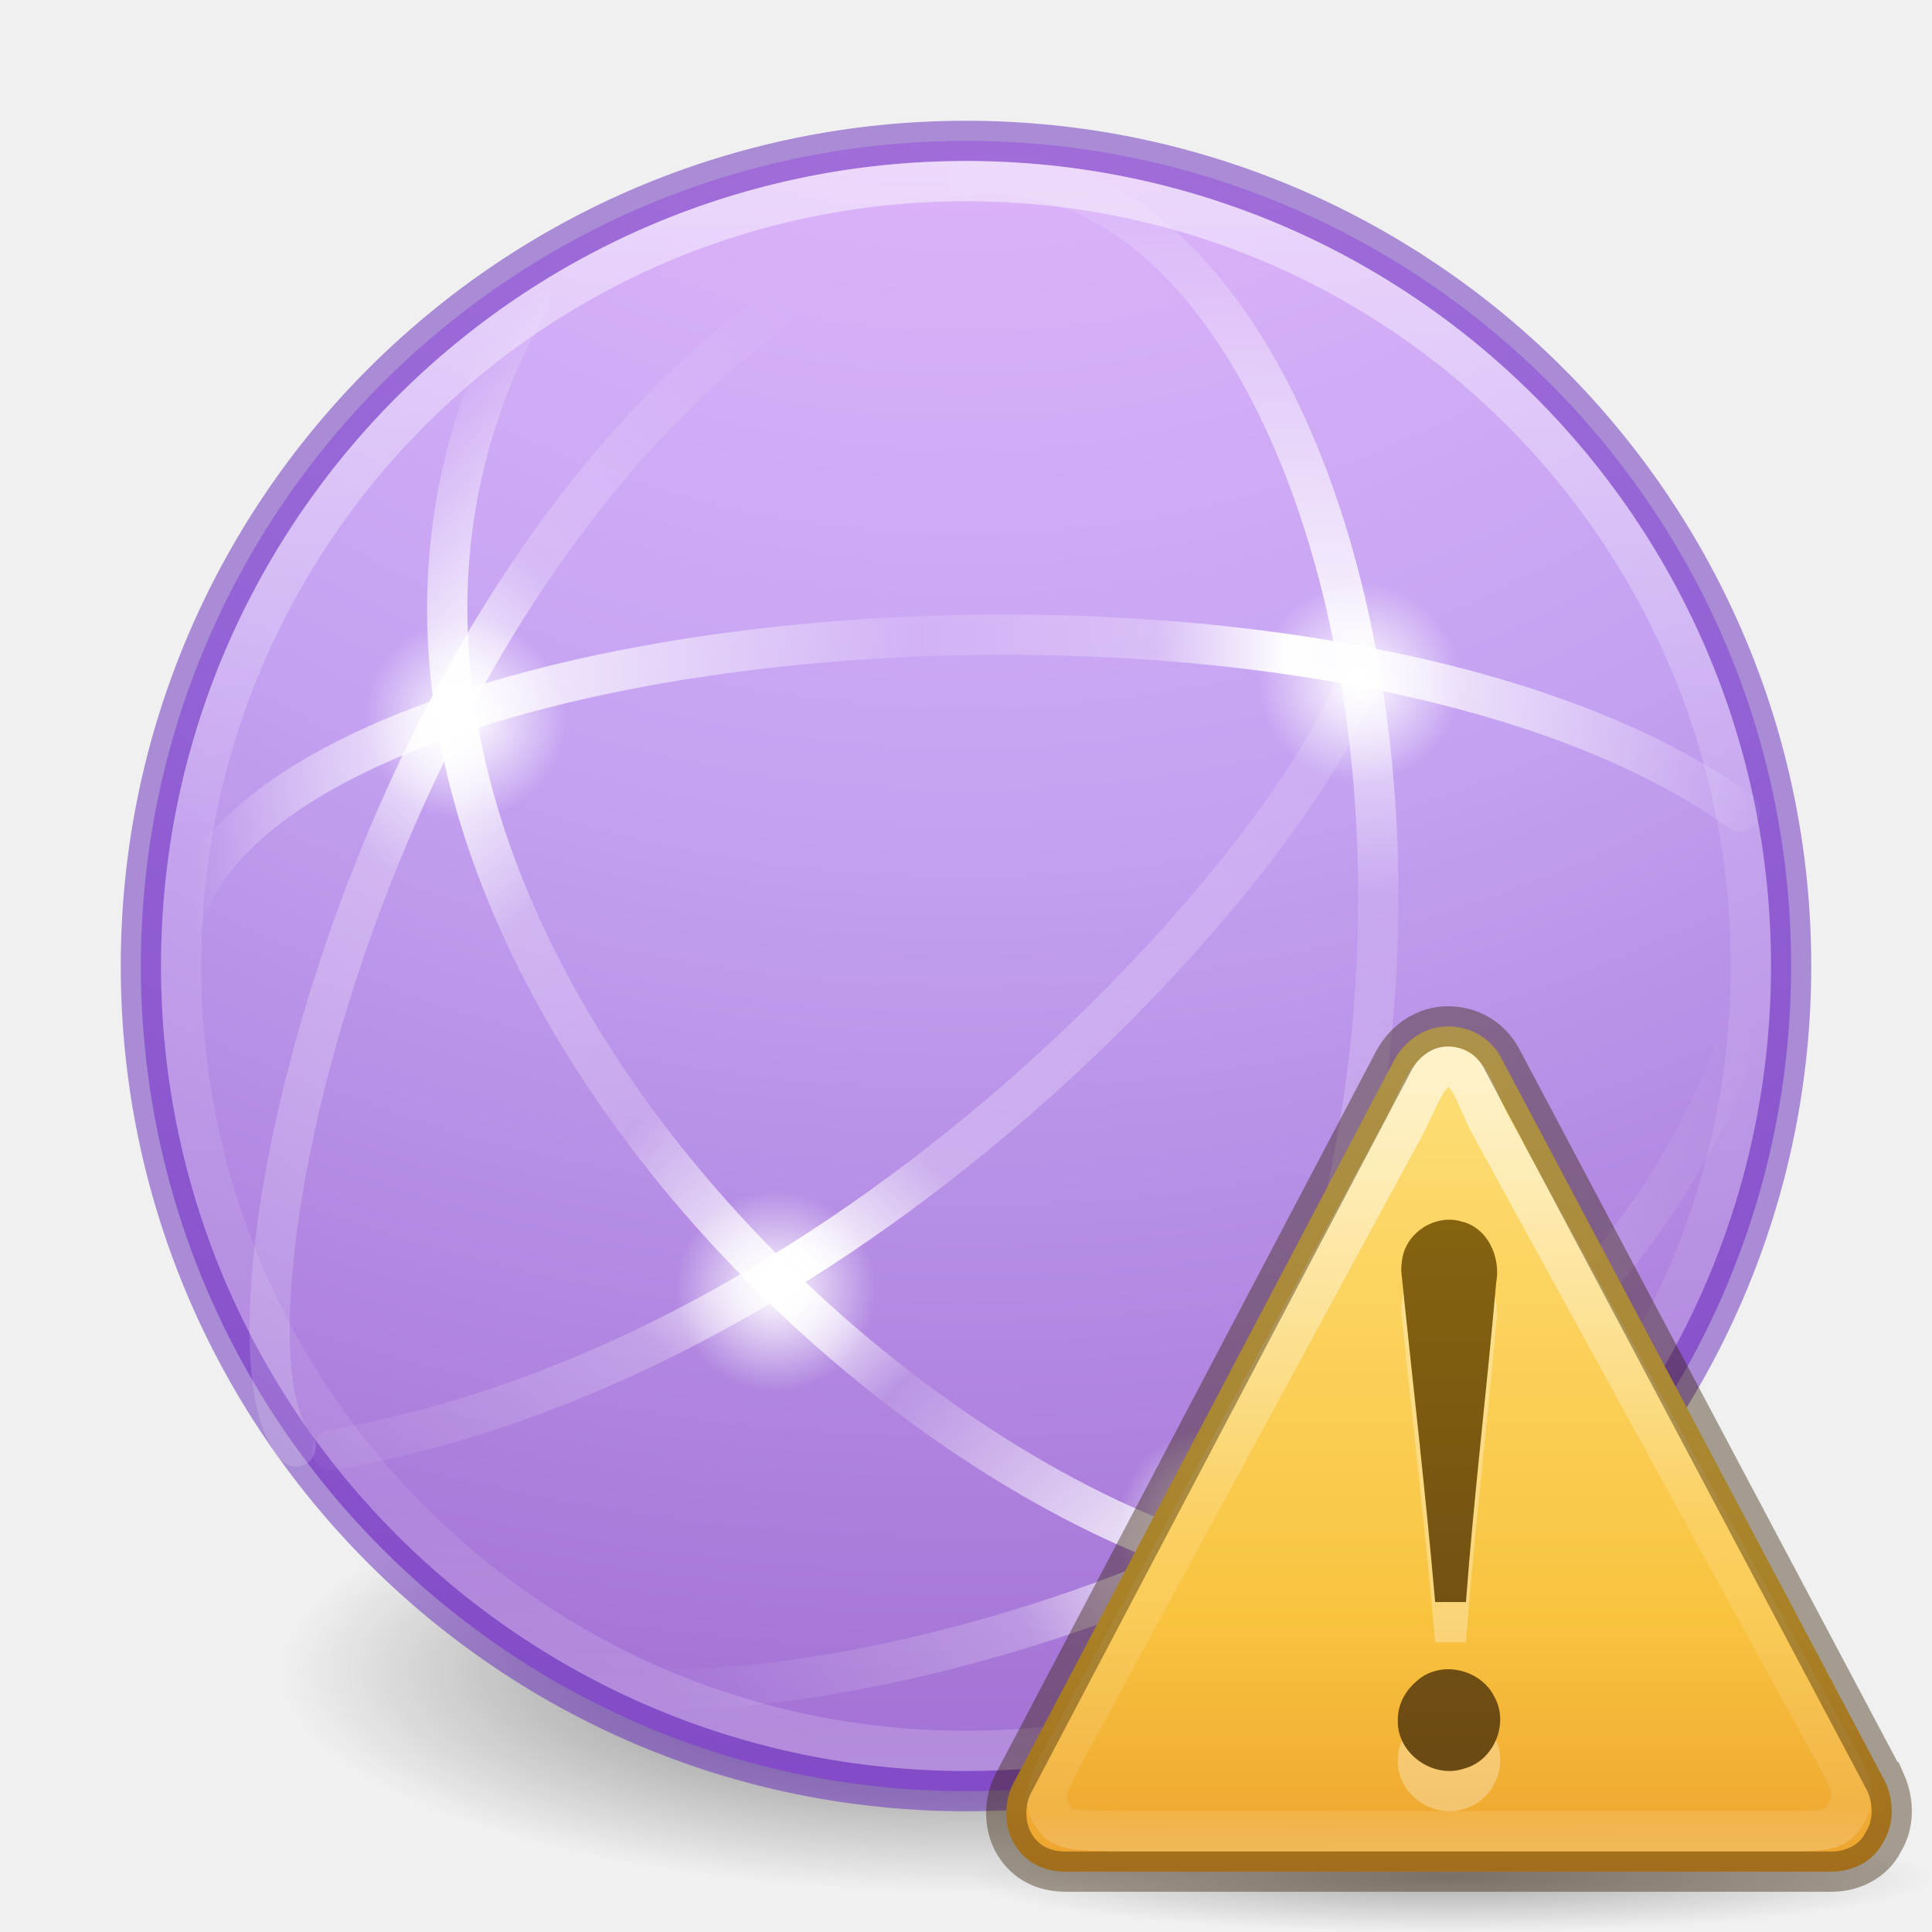
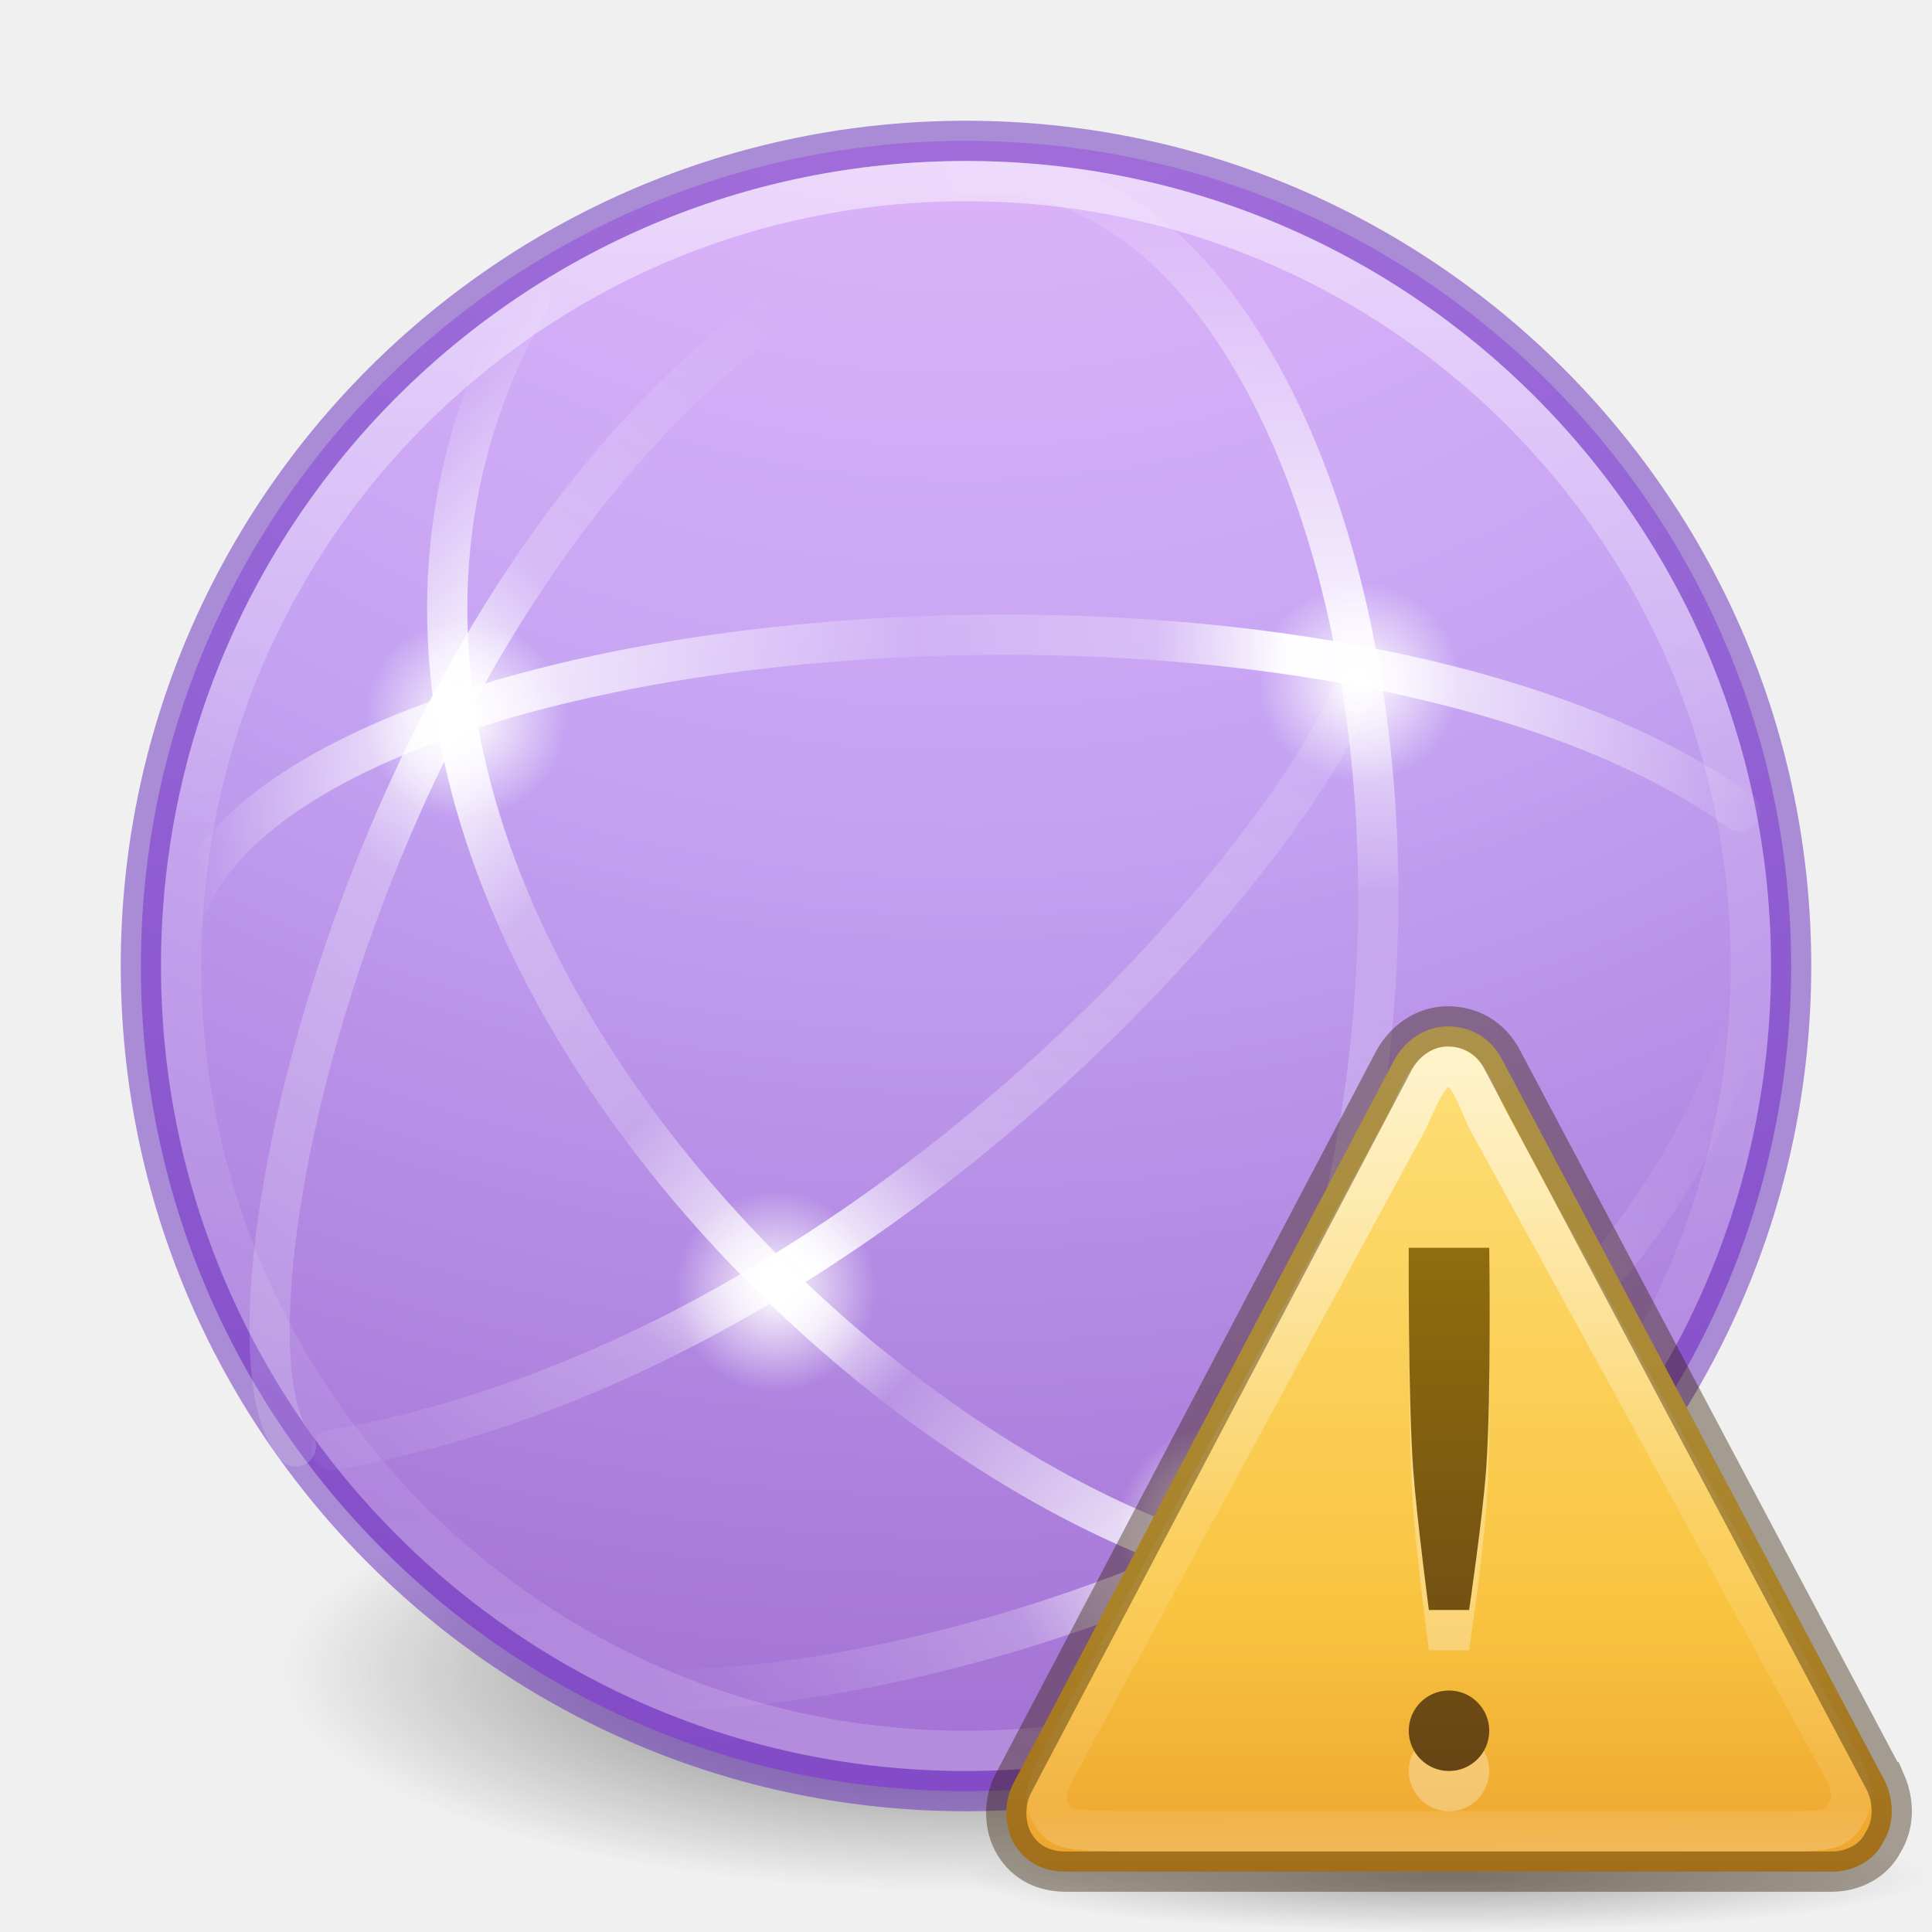
- <svg xmlns="http://www.w3.org/2000/svg" xmlns:ns2="http://www.openswatchbook.org/uri/2009/osb" xmlns:xlink="http://www.w3.org/1999/xlink" id="svg4460" height="48" width="48" version="1.1">
+ <svg xmlns="http://www.w3.org/2000/svg" xmlns:ns2="http://www.openswatchbook.org/uri/2009/osb" xmlns:xlink="http://www.w3.org/1999/xlink" version="1.1" width="48" height="48" id="svg4460">
  <defs id="defs4462">
    <linearGradient id="linearGradient4952">
-       <stop id="stop4954" style="stop-color:#ffffff;stop-opacity:0" offset="0" />
-       <stop offset="0.448" style="stop-color:#ffffff;stop-opacity:0.273" id="stop4960" />
-       <stop offset="0.55" style="stop-color:#ffffff;stop-opacity:1" id="stop4962" />
-       <stop id="stop4964" style="stop-color:#ffffff;stop-opacity:0.229" offset="0.721" />
-       <stop id="stop4966" style="stop-color:#ffffff;stop-opacity:0" offset="1" />
+       <stop offset="0" style="stop-color:#ffffff;stop-opacity:0" id="stop4954" />
+       <stop id="stop4960" style="stop-color:#ffffff;stop-opacity:0.273" offset="0.448" />
+       <stop id="stop4962" style="stop-color:#ffffff;stop-opacity:1" offset="0.55" />
+       <stop offset="0.721" style="stop-color:#ffffff;stop-opacity:0.229" id="stop4964" />
+       <stop offset="1" style="stop-color:#ffffff;stop-opacity:0" id="stop4966" />
    </linearGradient>
    <linearGradient id="linearGradient4914">
-       <stop offset="0" style="stop-color:#ffffff;stop-opacity:0" id="stop4916" />
-       <stop id="stop4918" style="stop-color:#ffffff;stop-opacity:0.851;" offset="0.143" />
-       <stop offset="0.346" style="stop-color:#ffffff;stop-opacity:0.127" id="stop4920" />
-       <stop id="stop4922" style="stop-color:#ffffff;stop-opacity:0.273" offset="0.645" />
-       <stop id="stop4924" style="stop-color:#ffffff;stop-opacity:1" offset="0.728" />
-       <stop offset="0.809" style="stop-color:#ffffff;stop-opacity:0.229" id="stop4932" />
-       <stop offset="1" style="stop-color:#ffffff;stop-opacity:0" id="stop4926" />
+       <stop id="stop4916" style="stop-color:#ffffff;stop-opacity:0" offset="0" />
+       <stop offset="0.143" style="stop-color:#ffffff;stop-opacity:0.851;" id="stop4918" />
+       <stop id="stop4920" style="stop-color:#ffffff;stop-opacity:0.127" offset="0.346" />
+       <stop offset="0.645" style="stop-color:#ffffff;stop-opacity:0.273" id="stop4922" />
+       <stop offset="0.728" style="stop-color:#ffffff;stop-opacity:1" id="stop4924" />
+       <stop id="stop4932" style="stop-color:#ffffff;stop-opacity:0.229" offset="0.809" />
+       <stop id="stop4926" style="stop-color:#ffffff;stop-opacity:0" offset="1" />
    </linearGradient>
    <linearGradient id="linearGradient4878">
-       <stop id="stop4880" offset="0" style="stop-color:#ffffff;stop-opacity:1;" />
-       <stop id="stop4882" offset="1" style="stop-color:#ffffff;stop-opacity:0;" />
+       <stop style="stop-color:#ffffff;stop-opacity:1;" offset="0" id="stop4880" />
+       <stop style="stop-color:#ffffff;stop-opacity:0;" offset="1" id="stop4882" />
    </linearGradient>
    <linearGradient id="linearGradient4834">
-       <stop id="stop4836" style="stop-color:#ffffff;stop-opacity:0" offset="0" />
-       <stop offset="0.168" style="stop-color:#ffffff;stop-opacity:0.851;" id="stop4838" />
-       <stop id="stop4840" style="stop-color:#ffffff;stop-opacity:0.127" offset="0.457" />
-       <stop offset="0.608" style="stop-color:#ffffff;stop-opacity:0.273" id="stop4842" />
-       <stop offset="0.693" style="stop-color:#ffffff;stop-opacity:1" id="stop4844" />
-       <stop id="stop4846" style="stop-color:#ffffff;stop-opacity:0" offset="1" />
+       <stop offset="0" style="stop-color:#ffffff;stop-opacity:0" id="stop4836" />
+       <stop id="stop4838" style="stop-color:#ffffff;stop-opacity:0.851;" offset="0.168" />
+       <stop offset="0.457" style="stop-color:#ffffff;stop-opacity:0.127" id="stop4840" />
+       <stop id="stop4842" style="stop-color:#ffffff;stop-opacity:0.273" offset="0.608" />
+       <stop id="stop4844" style="stop-color:#ffffff;stop-opacity:1" offset="0.693" />
+       <stop offset="1" style="stop-color:#ffffff;stop-opacity:0" id="stop4846" />
    </linearGradient>
    <linearGradient id="linearGradient4820">
-       <stop id="stop4822" style="stop-color:#ffffff;stop-opacity:0" offset="0" />
-       <stop offset="0.143" style="stop-color:#ffffff;stop-opacity:0.851;" id="stop4824" />
-       <stop id="stop4826" style="stop-color:#ffffff;stop-opacity:0.127" offset="0.346" />
-       <stop offset="0.436" style="stop-color:#ffffff;stop-opacity:1" id="stop4928" />
-       <stop id="stop4930" style="stop-color:#ffffff;stop-opacity:0.205" offset="0.581" />
-       <stop offset="0.725" style="stop-color:#ffffff;stop-opacity:0.273" id="stop4828" />
-       <stop offset="0.84" style="stop-color:#ffffff;stop-opacity:1" id="stop4830" />
-       <stop id="stop4832" style="stop-color:#ffffff;stop-opacity:0" offset="1" />
+       <stop offset="0" style="stop-color:#ffffff;stop-opacity:0" id="stop4822" />
+       <stop id="stop4824" style="stop-color:#ffffff;stop-opacity:0.851;" offset="0.143" />
+       <stop offset="0.346" style="stop-color:#ffffff;stop-opacity:0.127" id="stop4826" />
+       <stop id="stop4928" style="stop-color:#ffffff;stop-opacity:1" offset="0.436" />
+       <stop offset="0.581" style="stop-color:#ffffff;stop-opacity:0.205" id="stop4930" />
+       <stop id="stop4828" style="stop-color:#ffffff;stop-opacity:0.273" offset="0.725" />
+       <stop id="stop4830" style="stop-color:#ffffff;stop-opacity:1" offset="0.84" />
+       <stop offset="1" style="stop-color:#ffffff;stop-opacity:0" id="stop4832" />
    </linearGradient>
    <linearGradient id="linearGradient4804">
-       <stop offset="0" style="stop-color:#ffffff;stop-opacity:0" id="stop4806" />
-       <stop id="stop4808" style="stop-color:#ffffff;stop-opacity:0.851;" offset="0.292" />
-       <stop offset="0.457" style="stop-color:#ffffff;stop-opacity:0.127" id="stop4812" />
-       <stop id="stop4818" style="stop-color:#ffffff;stop-opacity:0.273" offset="0.725" />
-       <stop id="stop4816" style="stop-color:#ffffff;stop-opacity:1" offset="0.84" />
-       <stop offset="1" style="stop-color:#ffffff;stop-opacity:0" id="stop4810" />
+       <stop id="stop4806" style="stop-color:#ffffff;stop-opacity:0" offset="0" />
+       <stop offset="0.292" style="stop-color:#ffffff;stop-opacity:0.851;" id="stop4808" />
+       <stop id="stop4812" style="stop-color:#ffffff;stop-opacity:0.127" offset="0.457" />
+       <stop offset="0.725" style="stop-color:#ffffff;stop-opacity:0.273" id="stop4818" />
+       <stop offset="0.84" style="stop-color:#ffffff;stop-opacity:1" id="stop4816" />
+       <stop id="stop4810" style="stop-color:#ffffff;stop-opacity:0" offset="1" />
    </linearGradient>
-     <linearGradient gradientTransform="matrix(0.9142158,0,0,-0.9142158,0.7038908,45.02725)" gradientUnits="userSpaceOnUse" xlink:href="#linearGradient4834" id="linearGradient4344" y2="23" x2="47.5" y1="23" x1="4.49" />
-     <linearGradient gradientTransform="matrix(0.6464482,0.6464482,-0.6464482,0.6464482,22.40027,-7.35245)" gradientUnits="userSpaceOnUse" xlink:href="#linearGradient4820" id="linearGradient4355" y2="27.243" x2="4.287" y1="27.262" x1="47.1" />
-     <linearGradient gradientTransform="matrix(0,0.9142158,0.9142158,0,2.989427,0.6877848)" gradientUnits="userSpaceOnUse" xlink:href="#linearGradient4804" id="linearGradient4362" y2="23" x2="47.5" y1="23" x1="3.5" />
-     <linearGradient gradientTransform="matrix(1.616981,0,0,1.616981,-92.70737,-21.06024)" gradientUnits="userSpaceOnUse" xlink:href="#linearGradient4806-2" id="linearGradient4338-5-6" y2="40.496" x2="71.204" y1="15.369" x1="71.204" />
+     <linearGradient x1="4.49" y1="23" x2="47.5" y2="23" id="linearGradient4344" xlink:href="#linearGradient4834" gradientUnits="userSpaceOnUse" gradientTransform="matrix(0.9142158,0,0,-0.9142158,0.7038908,45.02725)" />
+     <linearGradient x1="47.1" y1="27.262" x2="4.287" y2="27.243" id="linearGradient4355" xlink:href="#linearGradient4820" gradientUnits="userSpaceOnUse" gradientTransform="matrix(0.6464482,0.6464482,-0.6464482,0.6464482,22.40027,-7.35245)" />
+     <linearGradient x1="3.5" y1="23" x2="47.5" y2="23" id="linearGradient4362" xlink:href="#linearGradient4804" gradientUnits="userSpaceOnUse" gradientTransform="matrix(0,0.9142158,0.9142158,0,2.989427,0.6877848)" />
+     <linearGradient x1="71.204" y1="15.369" x2="71.204" y2="40.496" id="linearGradient4338-5-6" xlink:href="#linearGradient4806-2" gradientUnits="userSpaceOnUse" gradientTransform="matrix(1.616981,0,0,1.616981,-92.70737,-21.06024)" />
    <linearGradient id="linearGradient4806-2">
-       <stop offset="0" style="stop-color:#ffffff;stop-opacity:1" id="stop4808-4" />
-       <stop offset="0.424" style="stop-color:#ffffff;stop-opacity:0.235" id="stop4810-0" />
-       <stop offset="0.821" style="stop-color:#ffffff;stop-opacity:0.157" id="stop4812-8" />
-       <stop offset="1" style="stop-color:#ffffff;stop-opacity:0.392" id="stop4814-0" />
+       <stop id="stop4808-4" style="stop-color:#ffffff;stop-opacity:1" offset="0" />
+       <stop id="stop4810-0" style="stop-color:#ffffff;stop-opacity:0.235" offset="0.424" />
+       <stop id="stop4812-8" style="stop-color:#ffffff;stop-opacity:0.157" offset="0.821" />
+       <stop id="stop4814-0" style="stop-color:#ffffff;stop-opacity:0.392" offset="1" />
    </linearGradient>
    <linearGradient id="linearGradient3820-7-2-1">
-       <stop offset="0" style="stop-color:#3d3d3d;stop-opacity:1" id="stop3822-2-6-3" />
-       <stop offset="0.5" style="stop-color:#686868;stop-opacity:0.498" id="stop3864-8-7-7" />
-       <stop offset="1" style="stop-color:#686868;stop-opacity:0" id="stop3824-1-2-5" />
+       <stop id="stop3822-2-6-3" style="stop-color:#3d3d3d;stop-opacity:1" offset="0" />
+       <stop id="stop3864-8-7-7" style="stop-color:#686868;stop-opacity:0.498" offset="0.5" />
+       <stop id="stop3824-1-2-5" style="stop-color:#686868;stop-opacity:0" offset="1" />
    </linearGradient>
-     <radialGradient gradientTransform="matrix(0.2708338,0,0,0.08762273,-2.855072,25.18723)" gradientUnits="userSpaceOnUse" xlink:href="#linearGradient3820-7-2-1" id="radialGradient4458" fy="186.171" fx="99.157" r="62.769" cy="186.171" cx="99.157" />
+     <radialGradient cx="99.157" cy="186.171" r="62.769" fx="99.157" fy="186.171" id="radialGradient4458" xlink:href="#linearGradient3820-7-2-1" gradientUnits="userSpaceOnUse" gradientTransform="matrix(0.2708338,0,0,0.08762273,-2.855072,25.18723)" />
    <linearGradient id="linearGradient4330">
-       <stop offset="0" style="stop-color:#f0c1ff;stop-opacity:1" id="stop4332" />
-       <stop offset="0.262" style="stop-color:#c5a3f2;stop-opacity:1" id="stop4334" />
-       <stop offset="0.705" style="stop-color:#7a36b1;stop-opacity:1" id="stop4336" />
-       <stop offset="1" style="stop-color:#4c2d81;stop-opacity:1" id="stop4338" />
+       <stop id="stop4332" style="stop-color:#f0c1ff;stop-opacity:1" offset="0" />
+       <stop id="stop4334" style="stop-color:#c5a3f2;stop-opacity:1" offset="0.262" />
+       <stop id="stop4336" style="stop-color:#7a36b1;stop-opacity:1" offset="0.705" />
+       <stop id="stop4338" style="stop-color:#4c2d81;stop-opacity:1" offset="1" />
    </linearGradient>
-     <linearGradient ns2:paint="solid" id="linearGradient4526">
-       <stop id="stop4528" offset="0" style="stop-color:#ffffff;stop-opacity:1;" />
+     <linearGradient id="linearGradient4526" ns2:paint="solid">
+       <stop style="stop-color:#ffffff;stop-opacity:1;" offset="0" id="stop4528" />
    </linearGradient>
-     <radialGradient xlink:href="#linearGradient4330" id="radialGradient3092" gradientUnits="userSpaceOnUse" gradientTransform="matrix(0,5.896566,-6.237864,-1.6049546e-7,76.70861,-21.04935)" cx="1.745" cy="8.45" fx="1.745" fy="8.45" r="20" />
-     <radialGradient gradientTransform="translate(1.0625,-3.124999)" gradientUnits="userSpaceOnUse" r="2.5" fy="20.069" fx="32.704" cy="20.069" cx="32.704" id="radialGradient4884" xlink:href="#linearGradient4878" />
-     <radialGradient r="2.5" fy="20.069" fx="32.704" cy="20.069" cx="32.704" gradientTransform="translate(-2.453689,17.86822)" gradientUnits="userSpaceOnUse" id="radialGradient4888" xlink:href="#linearGradient4878" />
-     <radialGradient r="2.5" fy="20.069" fx="32.704" cy="20.069" cx="32.704" gradientTransform="translate(-21.14119,-2.194281)" gradientUnits="userSpaceOnUse" id="radialGradient4894" xlink:href="#linearGradient4878" />
-     <linearGradient y2="22.18" x2="44.629" y1="58.276" x1="5.551" gradientTransform="matrix(0,0.9142158,0.9142158,0,-8.934796,0.6877848)" gradientUnits="userSpaceOnUse" id="linearGradient4898" xlink:href="#linearGradient4914" />
-     <radialGradient r="2.5" fy="20.069" fx="32.704" cy="20.069" cx="32.704" gradientTransform="translate(-13.4375,12)" gradientUnits="userSpaceOnUse" id="radialGradient4938" xlink:href="#linearGradient4878" />
-     <linearGradient y2="22.18" x2="44.629" y1="58.276" x1="5.551" gradientTransform="matrix(0,-0.9142158,-0.9142158,0,40.20516,48.44771)" gradientUnits="userSpaceOnUse" id="linearGradient4946" xlink:href="#linearGradient4914" />
-     <linearGradient y2="17.055" x2="40.761" y1="48.221" x1="25.177" gradientTransform="matrix(0,0.9142158,0.9142158,0,1.161839,5.612182)" gradientUnits="userSpaceOnUse" id="linearGradient4950" xlink:href="#linearGradient4952" />
-     <radialGradient gradientTransform="matrix(1.129412,0,0,0.1294116,-34.72941,46.02647)" gradientUnits="userSpaceOnUse" xlink:href="#linearGradient8838" id="radialGradient2415" fy="4.625" fx="62.625" r="10.625" cy="4.625" cx="62.625" />
+     <radialGradient r="20" fy="8.45" fx="1.745" cy="8.45" cx="1.745" gradientTransform="matrix(0,5.896566,-6.237864,-1.6049546e-7,76.70861,-21.04935)" gradientUnits="userSpaceOnUse" id="radialGradient3092" xlink:href="#linearGradient4330" />
+     <radialGradient xlink:href="#linearGradient4878" id="radialGradient4884" cx="32.704" cy="20.069" fx="32.704" fy="20.069" r="2.5" gradientUnits="userSpaceOnUse" gradientTransform="translate(1.0625,-3.124999)" />
+     <radialGradient xlink:href="#linearGradient4878" id="radialGradient4888" gradientUnits="userSpaceOnUse" gradientTransform="translate(-2.453689,17.86822)" cx="32.704" cy="20.069" fx="32.704" fy="20.069" r="2.5" />
+     <radialGradient xlink:href="#linearGradient4878" id="radialGradient4894" gradientUnits="userSpaceOnUse" gradientTransform="translate(-21.14119,-2.194281)" cx="32.704" cy="20.069" fx="32.704" fy="20.069" r="2.5" />
+     <linearGradient xlink:href="#linearGradient4914" id="linearGradient4898" gradientUnits="userSpaceOnUse" gradientTransform="matrix(0,0.9142158,0.9142158,0,-8.934796,0.6877848)" x1="5.551" y1="58.276" x2="44.629" y2="22.18" />
+     <radialGradient xlink:href="#linearGradient4878" id="radialGradient4938" gradientUnits="userSpaceOnUse" gradientTransform="translate(-13.4375,12)" cx="32.704" cy="20.069" fx="32.704" fy="20.069" r="2.5" />
+     <linearGradient xlink:href="#linearGradient4914" id="linearGradient4946" gradientUnits="userSpaceOnUse" gradientTransform="matrix(0,-0.9142158,-0.9142158,0,40.20516,48.44771)" x1="5.551" y1="58.276" x2="44.629" y2="22.18" />
+     <linearGradient xlink:href="#linearGradient4952" id="linearGradient4950" gradientUnits="userSpaceOnUse" gradientTransform="matrix(0,0.9142158,0.9142158,0,1.161839,5.612182)" x1="25.177" y1="48.221" x2="40.761" y2="17.055" />
    <linearGradient id="linearGradient8838">
-       <stop offset="0" style="stop-color:#000000;stop-opacity:1" id="stop8840" />
-       <stop offset="1" style="stop-color:#000000;stop-opacity:0" id="stop8842" />
+       <stop id="stop8840" style="stop-color:#000000;stop-opacity:1" offset="0" />
+       <stop id="stop8842" style="stop-color:#000000;stop-opacity:0" offset="1" />
    </linearGradient>
-     <linearGradient gradientTransform="matrix(0.4889092,0,0,0.4883983,24.26618,24.74232)" gradientUnits="userSpaceOnUse" xlink:href="#linearGradient3846-7" id="linearGradient3094" y2="54.67" x2="24" y1="-14.604" x1="24" />
    <linearGradient id="linearGradient3846-7">
-       <stop offset="0" style="stop-color:#fff3cb;stop-opacity:1" id="stop3848-7" />
-       <stop offset="0.262" style="stop-color:#fdde76;stop-opacity:1" id="stop3850-5" />
-       <stop offset="0.661" style="stop-color:#f9c440;stop-opacity:1" id="stop3852-9" />
-       <stop offset="1" style="stop-color:#e48b20;stop-opacity:1" id="stop3854-2" />
+       <stop id="stop3848-7" style="stop-color:#fff3cb;stop-opacity:1" offset="0" />
+       <stop id="stop3850-5" style="stop-color:#fdde76;stop-opacity:1" offset="0.262" />
+       <stop id="stop3852-9" style="stop-color:#f9c440;stop-opacity:1" offset="0.661" />
+       <stop id="stop3854-2" style="stop-color:#e48b20;stop-opacity:1" offset="1" />
    </linearGradient>
-     <linearGradient gradientTransform="matrix(0.4937358,0,-0.00214922,0.5151843,21.66162,16.57403)" gradientUnits="userSpaceOnUse" xlink:href="#linearGradient3117-8" id="linearGradient3091" y2="57.567" x2="29.291" y1="19.788" x1="29.127" />
    <linearGradient id="linearGradient3117-8">
-       <stop offset="0" style="stop-color:#ffffff;stop-opacity:1" id="stop3119-9" />
-       <stop offset="0.569" style="stop-color:#ffffff;stop-opacity:0.235" id="stop3121-9" />
-       <stop offset="0.933" style="stop-color:#ffffff;stop-opacity:0.157" id="stop3123-6" />
-       <stop offset="1" style="stop-color:#ffffff;stop-opacity:0.392" id="stop3125-3" />
+       <stop id="stop3119-9" style="stop-color:#ffffff;stop-opacity:1" offset="0" />
+       <stop id="stop3121-9" style="stop-color:#ffffff;stop-opacity:0.235" offset="0.569" />
+       <stop id="stop3123-6" style="stop-color:#ffffff;stop-opacity:0.157" offset="0.933" />
+       <stop id="stop3125-3" style="stop-color:#ffffff;stop-opacity:0.392" offset="1" />
    </linearGradient>
-     <linearGradient gradientTransform="matrix(0.3750017,0,0,0.3750017,19.02114,25.3752)" gradientUnits="userSpaceOnUse" xlink:href="#linearGradient3856-1-6" id="linearGradient3087" y2="-5.497" x2="44.424" y1="60.535" x1="44.424" />
    <linearGradient id="linearGradient3856-1-6">
-       <stop offset="0" style="stop-color:#634215;stop-opacity:1" id="stop3858-0-6" />
-       <stop offset="1" style="stop-color:#93700d;stop-opacity:1" id="stop3860-2-8" />
+       <stop id="stop3858-0-6" style="stop-color:#634215;stop-opacity:1" offset="0" />
+       <stop id="stop3860-2-8" style="stop-color:#93700d;stop-opacity:1" offset="1" />
    </linearGradient>
+     <linearGradient gradientTransform="matrix(0.4889092,0,0,0.4883983,0.2661816,0.7423216)" gradientUnits="userSpaceOnUse" xlink:href="#linearGradient3846-7" id="linearGradient3094-0" y2="54.67" x2="24" y1="-14.604" x1="24" />
+     <linearGradient gradientTransform="matrix(0.4937358,0,-0.00214922,0.5151843,-2.338383,-7.425973)" gradientUnits="userSpaceOnUse" xlink:href="#linearGradient3117-8" id="linearGradient3091-8" y2="57.567" x2="29.291" y1="19.788" x1="29.127" />
+     <linearGradient gradientUnits="userSpaceOnUse" y2="6" x2="12" y1="21" x1="12" id="linearGradient4204" xlink:href="#linearGradient3856-1-6" />
+     <radialGradient gradientTransform="matrix(1.129412,0,0,0.1294116,-58.72941,22.02647)" gradientUnits="userSpaceOnUse" xlink:href="#linearGradient8838" id="radialGradient2415" fy="4.625" fx="62.625" r="10.625" cy="4.625" cx="62.625" />
  </defs>
-   <path d="m 41,41.5 a 17,5.5 0 1 1 -34,0 17,5.5 0 1 1 34,0 z" id="path3818-0-5" style="fill:url(#radialGradient4458);fill-opacity:1;stroke:none" />
-   <path d="M 24,3.5 C 12.689,3.5 3.5,12.689 3.5,24 3.5,35.311 12.689,44.5 24,44.5 35.311,44.5 44.5,35.311 44.5,24 44.5,12.689 35.311,3.5 24,3.5 Z" id="path2555" style="color:#000000;display:inline;overflow:visible;visibility:visible;fill:url(#radialGradient3092);fill-opacity:1;fill-rule:nonzero;stroke:none;stroke-width:1;marker:none;enable-background:accumulate" />
-   <path d="m 24,3.5 c -11.311,0 -20.5,9.189 -20.5,20.5 0,11.311 9.189,20.5 20.5,20.5 11.311,0 20.5,-9.189 20.5,-20.5 C 44.5,12.689 35.311,3.5 24,3.5 Z" id="path3871" style="color:#000000;display:inline;overflow:visible;visibility:visible;opacity:0.5;fill:none;stroke:#6326b9;stroke-width:1;marker:none;enable-background:accumulate;stroke-opacity:1;clip-rule:nonzero;isolation:auto;mix-blend-mode:normal;color-interpolation:sRGB;color-interpolation-filters:linearRGB;solid-color:#000000;solid-opacity:1;fill-opacity:1;fill-rule:nonzero;stroke-linecap:butt;stroke-linejoin:miter;stroke-miterlimit:4;stroke-dasharray:none;stroke-dashoffset:0;filter-blend-mode:normal;filter-gaussianBlur-deviation:0;color-rendering:auto;image-rendering:auto;shape-rendering:auto;text-rendering:auto" />
-   <path d="M 43.5,24 C 43.5,34.77 34.77,43.5 24,43.5 13.23,43.5 4.5,34.77 4.5,24 4.5,13.23 13.23,4.5 24,4.5 34.77,4.5 43.5,13.23 43.5,24 Z" id="path3026" style="color:#000000;display:inline;overflow:visible;visibility:visible;opacity:0.5;fill:none;stroke:url(#linearGradient4338-5-6);stroke-width:1;stroke-linecap:round;stroke-linejoin:round;stroke-miterlimit:4;stroke-dasharray:none;stroke-dashoffset:0;stroke-opacity:1;marker:none;enable-background:accumulate" />
-   <path d="M 25.662,44.28 C 39.865,30.292 34.395,3.329 23.996,4.345" id="path3609" style="opacity:1;fill:none;stroke:url(#linearGradient4362);stroke-width:1;stroke-linecap:round;stroke-linejoin:round;stroke-miterlimit:4;stroke-dasharray:none;stroke-dashoffset:0;stroke-opacity:1" />
-   <path d="M 37.915,37.899 C 30.473,45.091 3.549,24.341 13.158,7.452" id="path3611" style="opacity:1;fill:none;stroke:url(#linearGradient4355);stroke-width:1;stroke-linecap:round;stroke-linejoin:round;stroke-miterlimit:4;stroke-dasharray:none;stroke-dashoffset:0;stroke-opacity:1" />
-   <path d="M 43.233,20.157 C 32.592,12.514 3.433,15.443 4.382,24.406" id="path2835" style="fill:none;stroke:url(#linearGradient4344);stroke-width:1;stroke-linecap:round;stroke-linejoin:round;stroke-miterlimit:4;stroke-dasharray:none;stroke-dashoffset:0;stroke-opacity:1" />
-   <path d="m 36.266,16.944 a 2.5,2.5 0 0 1 -5,0 2.5,2.5 0 1 1 5,0 z" id="path3781-5-4" style="color:#000000;display:inline;overflow:visible;visibility:visible;opacity:1;fill:url(#radialGradient4884);fill-opacity:1;fill-rule:nonzero;stroke:none;stroke-width:1;stroke-linecap:round;stroke-linejoin:round;stroke-miterlimit:4;stroke-dasharray:none;stroke-dashoffset:0;stroke-opacity:0.521;marker:none;enable-background:accumulate" />
-   <path style="color:#000000;display:inline;overflow:visible;visibility:visible;opacity:1;fill:url(#radialGradient4888);fill-opacity:1;fill-rule:nonzero;stroke:none;stroke-width:1;stroke-linecap:round;stroke-linejoin:round;stroke-miterlimit:4;stroke-dasharray:none;stroke-dashoffset:0;stroke-opacity:0.521;marker:none;enable-background:accumulate" id="path4886" d="m 32.75,37.938 a 2.5,2.5 0 0 1 -5,0 2.5,2.5 0 1 1 5,0 z" />
-   <path d="m 14.062,17.875 a 2.5,2.5 0 0 1 -5,0 2.5,2.5 0 1 1 5,0 z" id="path4892" style="color:#000000;display:inline;overflow:visible;visibility:visible;opacity:1;fill:url(#radialGradient4894);fill-opacity:1;fill-rule:nonzero;stroke:none;stroke-width:1;stroke-linecap:round;stroke-linejoin:round;stroke-miterlimit:4;stroke-dasharray:none;stroke-dashoffset:0;stroke-opacity:0.521;marker:none;enable-background:accumulate" />
-   <path style="opacity:1;fill:none;stroke:url(#linearGradient4898);stroke-width:1;stroke-linecap:round;stroke-linejoin:round;stroke-miterlimit:4;stroke-dasharray:none;stroke-dashoffset:0;stroke-opacity:1" id="path4896" d="M 8.238,36.03 C 22.348,33.555 33.221,19.829 33.821,16.47" />
-   <path style="color:#000000;display:inline;overflow:visible;visibility:visible;opacity:1;fill:url(#radialGradient4938);fill-opacity:1;fill-rule:nonzero;stroke:none;stroke-width:1;stroke-linecap:round;stroke-linejoin:round;stroke-miterlimit:4;stroke-dasharray:none;stroke-dashoffset:0;stroke-opacity:0.521;marker:none;enable-background:accumulate" id="path4936" d="m 21.766,32.069 a 2.5,2.5 0 0 1 -5,0 2.5,2.5 0 1 1 5,0 z" />
-   <path d="M 26.037,4.62 C 10.471,7.824 4.607,32.922 7.349,35.936" id="path4944" style="opacity:1;fill:none;stroke:url(#linearGradient4946);stroke-width:1;stroke-linecap:round;stroke-linejoin:round;stroke-miterlimit:4;stroke-dasharray:none;stroke-dashoffset:0;stroke-opacity:1" />
-   <path style="opacity:1;fill:none;stroke:url(#linearGradient4950);stroke-width:1;stroke-linecap:round;stroke-linejoin:round;stroke-miterlimit:4;stroke-dasharray:none;stroke-dashoffset:0;stroke-opacity:1" id="path4948" d="M 15.52,41.863 C 19.675,42.659 39.531,38.908 43.555,24.682" />
-   <g id="g4863">
-     <path style="display:inline;overflow:visible;visibility:visible;opacity:0.3;fill:url(#radialGradient2415);fill-opacity:1;fill-rule:evenodd;stroke:none;stroke-width:1;marker:none" id="path8836" d="M 48,46.625 C 48,47.384 42.627,48 36,48 29.373,48 24,47.384 24,46.625 c 0,-0.759 5.373,-1.375 12,-1.375 6.627,0 12,0.616 12,1.375 l 0,0 z" />
-     <path style="fill:url(#linearGradient3094);fill-opacity:1;fill-rule:nonzero;stroke:none" id="path11155-5" d="M 46.843,44.278 37.295,26.278 c -0.274,-0.5 -0.771,-0.778 -1.324,-0.778 -0.553,0 -1.052,0.333 -1.331,0.833 l -9.477,18 c -0.223,0.444 -0.226,1.056 0.049,1.5 0.275,0.444 0.716,0.667 1.269,0.667 l 19.026,0 c 0.553,0 1.052,-0.278 1.275,-0.722 0.278,-0.444 0.281,-1 0.062,-1.5 z" />
-     <path style="opacity:0.6;fill:none;stroke:url(#linearGradient3091);stroke-width:1;stroke-miterlimit:4;stroke-dasharray:none;stroke-opacity:1" id="path11159-4" d="M 45.554,43.506 37.009,27.916 C 36.645,27.222 36.515,26.5 35.962,26.5 c -0.476,0 -0.725,0.824 -1.068,1.478 l -8.45,15.578 c -0.491,0.903 -0.543,1.138 -0.307,1.536 0.236,0.397 0.539,0.376 1.66,0.402 l 16.609,0 c 1.043,0.013 1.278,-0.067 1.47,-0.464 0.239,-0.397 0.138,-0.713 -0.32,-1.523 z" />
-     <path style="font-style:normal;font-variant:normal;font-weight:normal;font-stretch:normal;font-size:62.458px;line-height:125%;font-family:Georgia;text-align:start;writing-mode:lr-tb;text-anchor:start;opacity:0.3;fill:#ffffff;fill-opacity:1;stroke:none" id="text2315-7-2" d="m 34.812,32.562 c 0.281,2.75 0.604,5.48 0.844,8.241 0.241,0 0.524,0 0.765,0 0.199,-2.651 0.519,-5.286 0.751,-7.933 0.118,-0.627 -0.204,-1.371 -0.866,-1.524 -0.654,-0.191 -1.385,0.282 -1.472,0.959 -0.014,0.085 -0.021,0.171 -0.021,0.257 l -5e-6,0 z m -0.083,11.179 c -0.03,0.818 0.871,1.46 1.64,1.201 0.745,-0.19 1.137,-1.126 0.755,-1.792 -0.342,-0.688 -1.344,-0.914 -1.92,-0.388 -0.291,0.239 -0.484,0.597 -0.475,0.979 l 0,0 z" />
-     <path style="color:#000000;font-style:normal;font-variant:normal;font-weight:normal;font-stretch:normal;font-size:62.458px;line-height:125%;font-family:Georgia;text-align:start;writing-mode:lr-tb;text-anchor:start;display:inline;overflow:visible;visibility:visible;fill:url(#linearGradient3087);fill-opacity:1;fill-rule:nonzero;stroke:none;marker:none;enable-background:accumulate" id="path3295-1-9" d="m 34.812,31.562 c 0.281,2.75 0.604,5.48 0.844,8.241 0.241,0 0.524,0 0.765,0 0.199,-2.651 0.519,-5.286 0.751,-7.933 0.118,-0.627 -0.204,-1.371 -0.866,-1.524 -0.654,-0.191 -1.385,0.282 -1.472,0.959 -0.014,0.085 -0.021,0.171 -0.021,0.257 l -5e-6,0 z m -0.083,11.179 c -0.03,0.818 0.871,1.46 1.64,1.201 0.745,-0.19 1.137,-1.126 0.755,-1.792 -0.342,-0.688 -1.344,-0.914 -1.92,-0.388 -0.291,0.239 -0.484,0.597 -0.475,0.979 l 0,0 z" />
-     <path style="opacity:0.4;fill:none;stroke:#311d00;stroke-width:1;stroke-miterlimit:4;stroke-dasharray:none;stroke-opacity:1" id="path11155-8" d="M 46.843,44.278 37.295,26.278 C 37.02,25.778 36.524,25.5 35.971,25.5 c -0.553,0 -1.052,0.333 -1.331,0.833 l -9.477,18 c -0.223,0.444 -0.226,1.056 0.049,1.5 C 25.486,46.278 25.928,46.5 26.481,46.5 l 19.026,0 c 0.553,0 1.052,-0.278 1.275,-0.722 0.278,-0.444 0.281,-1 0.062,-1.5 z" />
+   <path style="fill:url(#radialGradient4458);fill-opacity:1;stroke:none" id="path3818-0-5" d="m 41,41.5 a 17,5.5 0 1 1 -34,0 17,5.5 0 1 1 34,0 z" />
+   <path style="color:#000000;display:inline;overflow:visible;visibility:visible;fill:url(#radialGradient3092);fill-opacity:1;fill-rule:nonzero;stroke:none;stroke-width:1;marker:none;enable-background:accumulate" id="path2555" d="M 24,3.5 C 12.689,3.5 3.5,12.689 3.5,24 3.5,35.311 12.689,44.5 24,44.5 35.311,44.5 44.5,35.311 44.5,24 44.5,12.689 35.311,3.5 24,3.5 Z" />
+   <path style="color:#000000;display:inline;overflow:visible;visibility:visible;opacity:0.5;fill:none;stroke:#6326b9;stroke-width:1;marker:none;enable-background:accumulate;stroke-opacity:1;clip-rule:nonzero;isolation:auto;mix-blend-mode:normal;color-interpolation:sRGB;color-interpolation-filters:linearRGB;solid-color:#000000;solid-opacity:1;fill-opacity:1;fill-rule:nonzero;stroke-linecap:butt;stroke-linejoin:miter;stroke-miterlimit:4;stroke-dasharray:none;stroke-dashoffset:0;filter-blend-mode:normal;filter-gaussianBlur-deviation:0;color-rendering:auto;image-rendering:auto;shape-rendering:auto;text-rendering:auto" id="path3871" d="m 24,3.5 c -11.311,0 -20.5,9.189 -20.5,20.5 0,11.311 9.189,20.5 20.5,20.5 11.311,0 20.5,-9.189 20.5,-20.5 C 44.5,12.689 35.311,3.5 24,3.5 Z" />
+   <path style="color:#000000;display:inline;overflow:visible;visibility:visible;opacity:0.5;fill:none;stroke:url(#linearGradient4338-5-6);stroke-width:1;stroke-linecap:round;stroke-linejoin:round;stroke-miterlimit:4;stroke-dasharray:none;stroke-dashoffset:0;stroke-opacity:1;marker:none;enable-background:accumulate" id="path3026" d="M 43.5,24 C 43.5,34.77 34.77,43.5 24,43.5 13.23,43.5 4.5,34.77 4.5,24 4.5,13.23 13.23,4.5 24,4.5 34.77,4.5 43.5,13.23 43.5,24 Z" />
+   <path style="opacity:1;fill:none;stroke:url(#linearGradient4362);stroke-width:1;stroke-linecap:round;stroke-linejoin:round;stroke-miterlimit:4;stroke-dasharray:none;stroke-dashoffset:0;stroke-opacity:1" id="path3609" d="M 25.662,44.28 C 39.865,30.292 34.395,3.329 23.996,4.345" />
+   <path style="opacity:1;fill:none;stroke:url(#linearGradient4355);stroke-width:1;stroke-linecap:round;stroke-linejoin:round;stroke-miterlimit:4;stroke-dasharray:none;stroke-dashoffset:0;stroke-opacity:1" id="path3611" d="M 37.915,37.899 C 30.473,45.091 3.549,24.341 13.158,7.452" />
+   <path style="fill:none;stroke:url(#linearGradient4344);stroke-width:1;stroke-linecap:round;stroke-linejoin:round;stroke-miterlimit:4;stroke-dasharray:none;stroke-dashoffset:0;stroke-opacity:1" id="path2835" d="M 43.233,20.157 C 32.592,12.514 3.433,15.443 4.382,24.406" />
+   <path style="color:#000000;display:inline;overflow:visible;visibility:visible;opacity:1;fill:url(#radialGradient4884);fill-opacity:1;fill-rule:nonzero;stroke:none;stroke-width:1;stroke-linecap:round;stroke-linejoin:round;stroke-miterlimit:4;stroke-dasharray:none;stroke-dashoffset:0;stroke-opacity:0.521;marker:none;enable-background:accumulate" id="path3781-5-4" d="m 36.266,16.944 a 2.5,2.5 0 0 1 -5,0 2.5,2.5 0 1 1 5,0 z" />
+   <path d="m 32.75,37.938 a 2.5,2.5 0 0 1 -5,0 2.5,2.5 0 1 1 5,0 z" id="path4886" style="color:#000000;display:inline;overflow:visible;visibility:visible;opacity:1;fill:url(#radialGradient4888);fill-opacity:1;fill-rule:nonzero;stroke:none;stroke-width:1;stroke-linecap:round;stroke-linejoin:round;stroke-miterlimit:4;stroke-dasharray:none;stroke-dashoffset:0;stroke-opacity:0.521;marker:none;enable-background:accumulate" />
+   <path style="color:#000000;display:inline;overflow:visible;visibility:visible;opacity:1;fill:url(#radialGradient4894);fill-opacity:1;fill-rule:nonzero;stroke:none;stroke-width:1;stroke-linecap:round;stroke-linejoin:round;stroke-miterlimit:4;stroke-dasharray:none;stroke-dashoffset:0;stroke-opacity:0.521;marker:none;enable-background:accumulate" id="path4892" d="m 14.062,17.875 a 2.5,2.5 0 0 1 -5,0 2.5,2.5 0 1 1 5,0 z" />
+   <path d="M 8.238,36.03 C 22.348,33.555 33.221,19.829 33.821,16.47" id="path4896" style="opacity:1;fill:none;stroke:url(#linearGradient4898);stroke-width:1;stroke-linecap:round;stroke-linejoin:round;stroke-miterlimit:4;stroke-dasharray:none;stroke-dashoffset:0;stroke-opacity:1" />
+   <path d="m 21.766,32.069 a 2.5,2.5 0 0 1 -5,0 2.5,2.5 0 1 1 5,0 z" id="path4936" style="color:#000000;display:inline;overflow:visible;visibility:visible;opacity:1;fill:url(#radialGradient4938);fill-opacity:1;fill-rule:nonzero;stroke:none;stroke-width:1;stroke-linecap:round;stroke-linejoin:round;stroke-miterlimit:4;stroke-dasharray:none;stroke-dashoffset:0;stroke-opacity:0.521;marker:none;enable-background:accumulate" />
+   <path style="opacity:1;fill:none;stroke:url(#linearGradient4946);stroke-width:1;stroke-linecap:round;stroke-linejoin:round;stroke-miterlimit:4;stroke-dasharray:none;stroke-dashoffset:0;stroke-opacity:1" id="path4944" d="M 26.037,4.62 C 10.471,7.824 4.607,32.922 7.349,35.936" />
+   <path d="M 15.52,41.863 C 19.675,42.659 39.531,38.908 43.555,24.682" id="path4948" style="opacity:1;fill:none;stroke:url(#linearGradient4950);stroke-width:1;stroke-linecap:round;stroke-linejoin:round;stroke-miterlimit:4;stroke-dasharray:none;stroke-dashoffset:0;stroke-opacity:1" />
+   <g id="g4168" transform="translate(24,24)">
+     <path d="M 24,22.625 C 24,23.384 18.627,24 12,24 5.373,24 -2.5e-7,23.384 -2.5e-7,22.625 -2.5e-7,21.866 5.373,21.25 12,21.25 c 6.627,0 12,0.616 12,1.375 z" id="path8836" style="display:inline;overflow:visible;visibility:visible;opacity:0.3;fill:url(#radialGradient2415);fill-opacity:1;fill-rule:evenodd;stroke:none;stroke-width:1;marker:none" />
+     <path d="M 22.843,20.278 13.295,2.278 C 13.02,1.778 12.524,1.5 11.971,1.5 c -0.553,0 -1.052,0.333 -1.331,0.833 L 1.163,20.333 c -0.223,0.444 -0.226,1.056 0.049,1.5 0.275,0.444 0.716,0.667 1.269,0.667 l 19.026,0 c 0.553,0 1.052,-0.278 1.275,-0.722 0.278,-0.444 0.281,-1 0.062,-1.5 z" id="path11155-5" style="fill:url(#linearGradient3094-0);fill-opacity:1;fill-rule:nonzero;stroke:none" />
+     <path d="M 21.554,19.506 13.009,3.916 c -0.364,-0.693 -0.494,-1.416 -1.048,-1.416 -0.476,0 -0.725,0.824 -1.068,1.478 l -8.45,15.578 c -0.491,0.903 -0.543,1.138 -0.307,1.536 0.236,0.397 0.539,0.376 1.66,0.402 l 16.609,0 c 1.043,0.013 1.278,-0.067 1.47,-0.464 0.239,-0.397 0.138,-0.713 -0.32,-1.523 z" id="path11159-4" style="opacity:0.6;fill:none;stroke:url(#linearGradient3091-8);stroke-width:1;stroke-miterlimit:4;stroke-dasharray:none;stroke-opacity:1" />
+     <path d="M 22.843,20.278 13.295,2.278 C 13.02,1.778 12.524,1.5 11.971,1.5 c -0.553,0 -1.052,0.333 -1.331,0.833 L 1.163,20.333 C 0.939,20.778 0.937,21.389 1.212,21.833 1.486,22.278 1.928,22.5 2.481,22.5 l 19.026,0 c 0.553,0 1.052,-0.278 1.275,-0.722 0.278,-0.444 0.281,-1 0.062,-1.5 z" id="path11155-8" style="opacity:0.4;fill:none;stroke:#311d00;stroke-width:1;stroke-miterlimit:4;stroke-dasharray:none;stroke-opacity:1" />
+     <path id="path4164" d="m 11,8 c 0,0 -0.02,3.675 0.11,5.506 C 11.194,14.679 11.5,17 11.5,17 l 1,0 c 0,0 0.339,-2.321 0.423,-3.494 C 13.053,11.675 13,8 13,8 Z m 1,11 c -0.552,0 -1,0.448 -1,1 0,0.552 0.448,1 1,1 0.552,0 1,-0.448 1,-1 0,-0.552 -0.448,-1 -1,-1 z" style="opacity:0.3;fill:#ffffff;fill-opacity:1;stroke:none;stroke-width:1;stroke-linejoin:round;stroke-miterlimit:4;stroke-dasharray:none;stroke-opacity:0.498" />
+     <path style="opacity:1;fill:url(#linearGradient4204);fill-opacity:1;stroke:none;stroke-width:1;stroke-linejoin:round;stroke-miterlimit:4;stroke-dasharray:none;stroke-opacity:0.498" d="m 11,7 c 0,0 -0.02,3.675 0.11,5.506 C 11.194,13.679 11.5,16 11.5,16 l 1,0 c 0,0 0.339,-2.321 0.423,-3.494 C 13.053,10.675 13,7 13,7 Z m 1,11 c -0.552,0 -1,0.448 -1,1 0,0.552 0.448,1 1,1 0.552,0 1,-0.448 1,-1 0,-0.552 -0.448,-1 -1,-1 z" id="path4159" />
  </g>
</svg>
